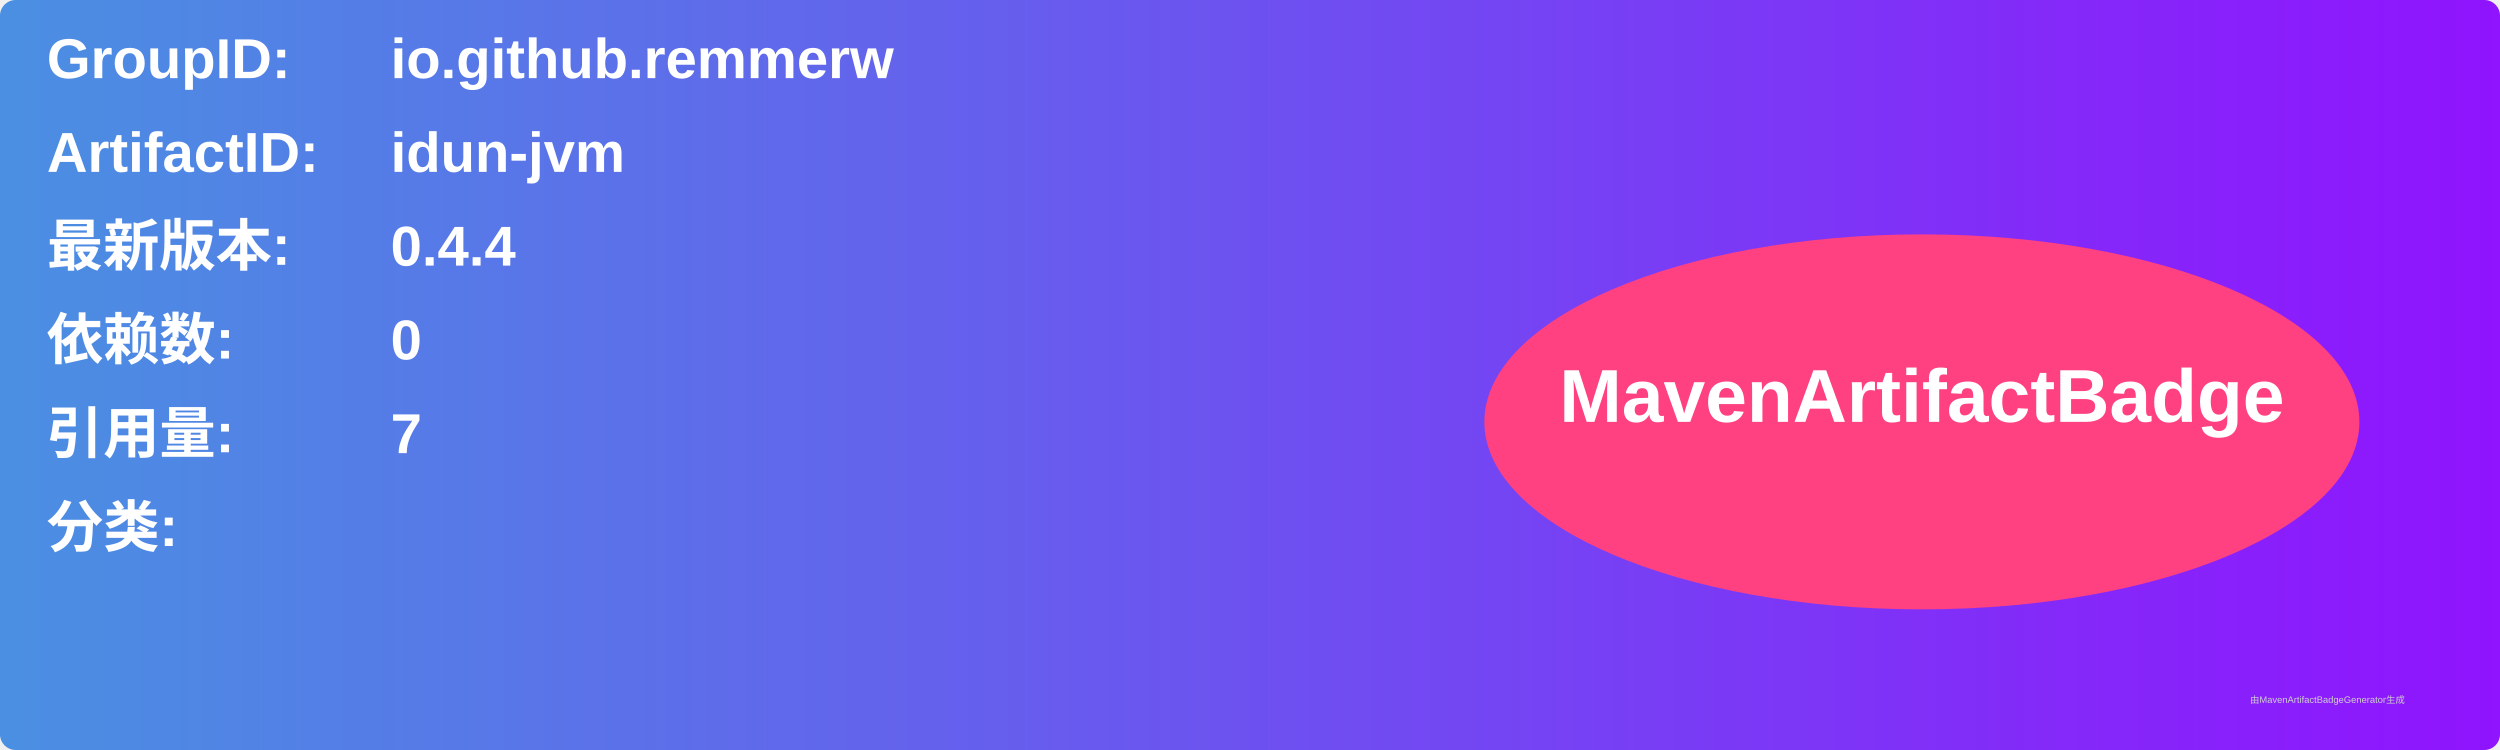
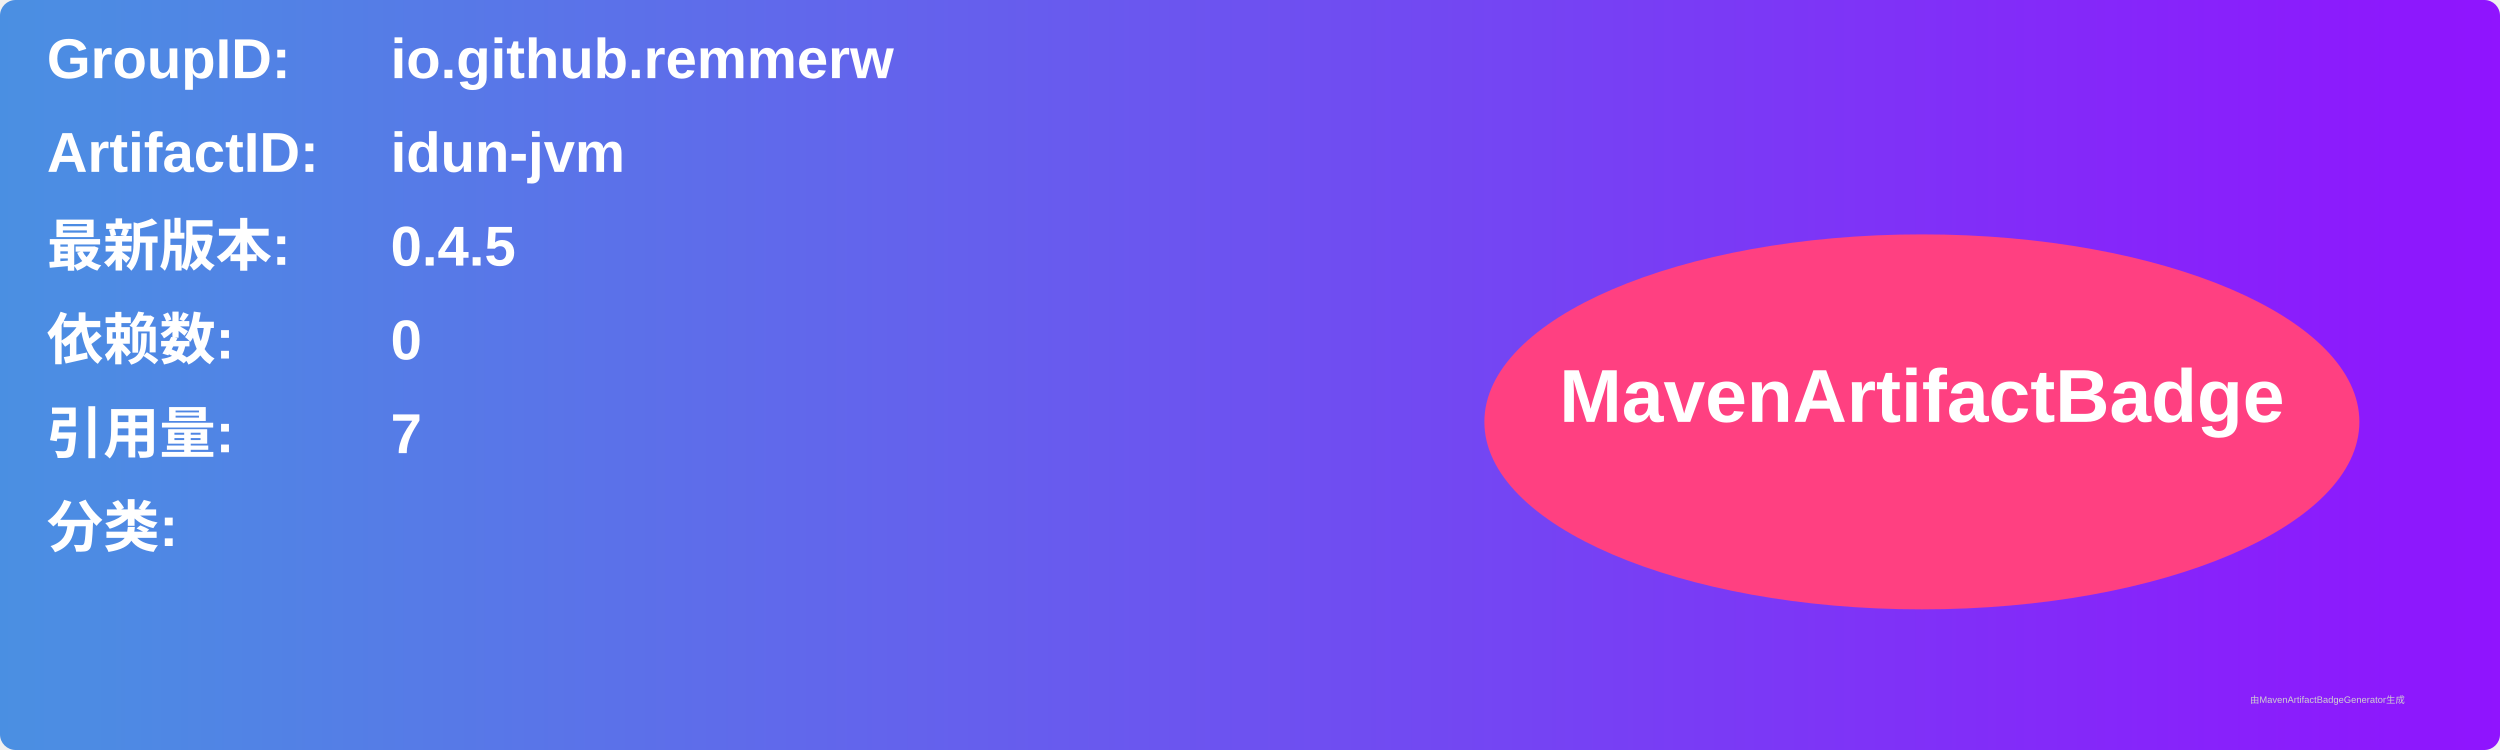
<svg xmlns="http://www.w3.org/2000/svg" width="800" height="240" viewBox="0 0 800 240">
  <linearGradient id="grad" x1="0%" y1="0%" x2="100%" y2="0%">
    <stop offset="0%" stop-color="#4a90e2" />
    <stop offset="100%" stop-color="#9013fe" />
  </linearGradient>
  <rect width="100%" height="100%" rx="5" ry="5" fill="url(#grad)" />
  <g transform="translate(15, 15)">
    <text x="0" y="10" font-family="Arial" font-size="18" fill="white" font-weight="bold" width="260">GroupID:</text>
    <text x="110" y="10" font-family="Arial" font-size="18" fill="white" font-weight="bold" width="460">io.github.remmerw</text>
    <text x="0" y="40" font-family="Arial" font-size="18" fill="white" font-weight="bold" width="260">ArtifactID:</text>
    <text x="110" y="40" font-family="Arial" font-size="18" fill="white" font-weight="bold" width="460">idun-jvm</text>
    <text x="0" y="70" font-family="Arial" font-size="18" fill="white" font-weight="bold">最新版本:</text>
    <text x="110" y="70" font-family="Arial" font-size="18" fill="white" font-weight="bold">
-       <tspan font-weight="bold">0.4.4</tspan>
+       <tspan font-weight="bold">0.4.5</tspan>
    </text>
    <text x="0" y="100" font-family="Arial" font-size="18" fill="white" font-weight="bold">依赖数: </text>
    <text x="110" y="100" font-family="Arial" font-size="18" fill="white">
      <tspan font-weight="bold">0</tspan>
    </text>
    <text x="0" y="130" font-family="Arial" font-size="18" fill="white" font-weight="bold">引用量: </text>
    <text x="110" y="130" font-family="Arial" font-size="18" fill="white">
      <tspan font-weight="bold">7</tspan>
    </text>
    <text x="0" y="160" font-family="Arial" font-size="18" fill="white" font-weight="bold">分类:</text>
    <text x="10" y="190" font-family="Arial" font-size="10" fill="white">
      <tspan font-weight="bold" />
    </text>
    <ellipse cx="600" cy="120" rx="140" ry="60" fill="#ff4081" />
    <text x="600" y="120" text-anchor="middle" font-family="Arial" font-size="24" fill="white" font-weight="bold">MavenArtifactBadge</text>
  </g>
  <text x="720" y="225" font-family="Arial" font-size="3" fill="#d0d0d0">由MavenArtifactBadgeGenerator生成</text>
</svg>
